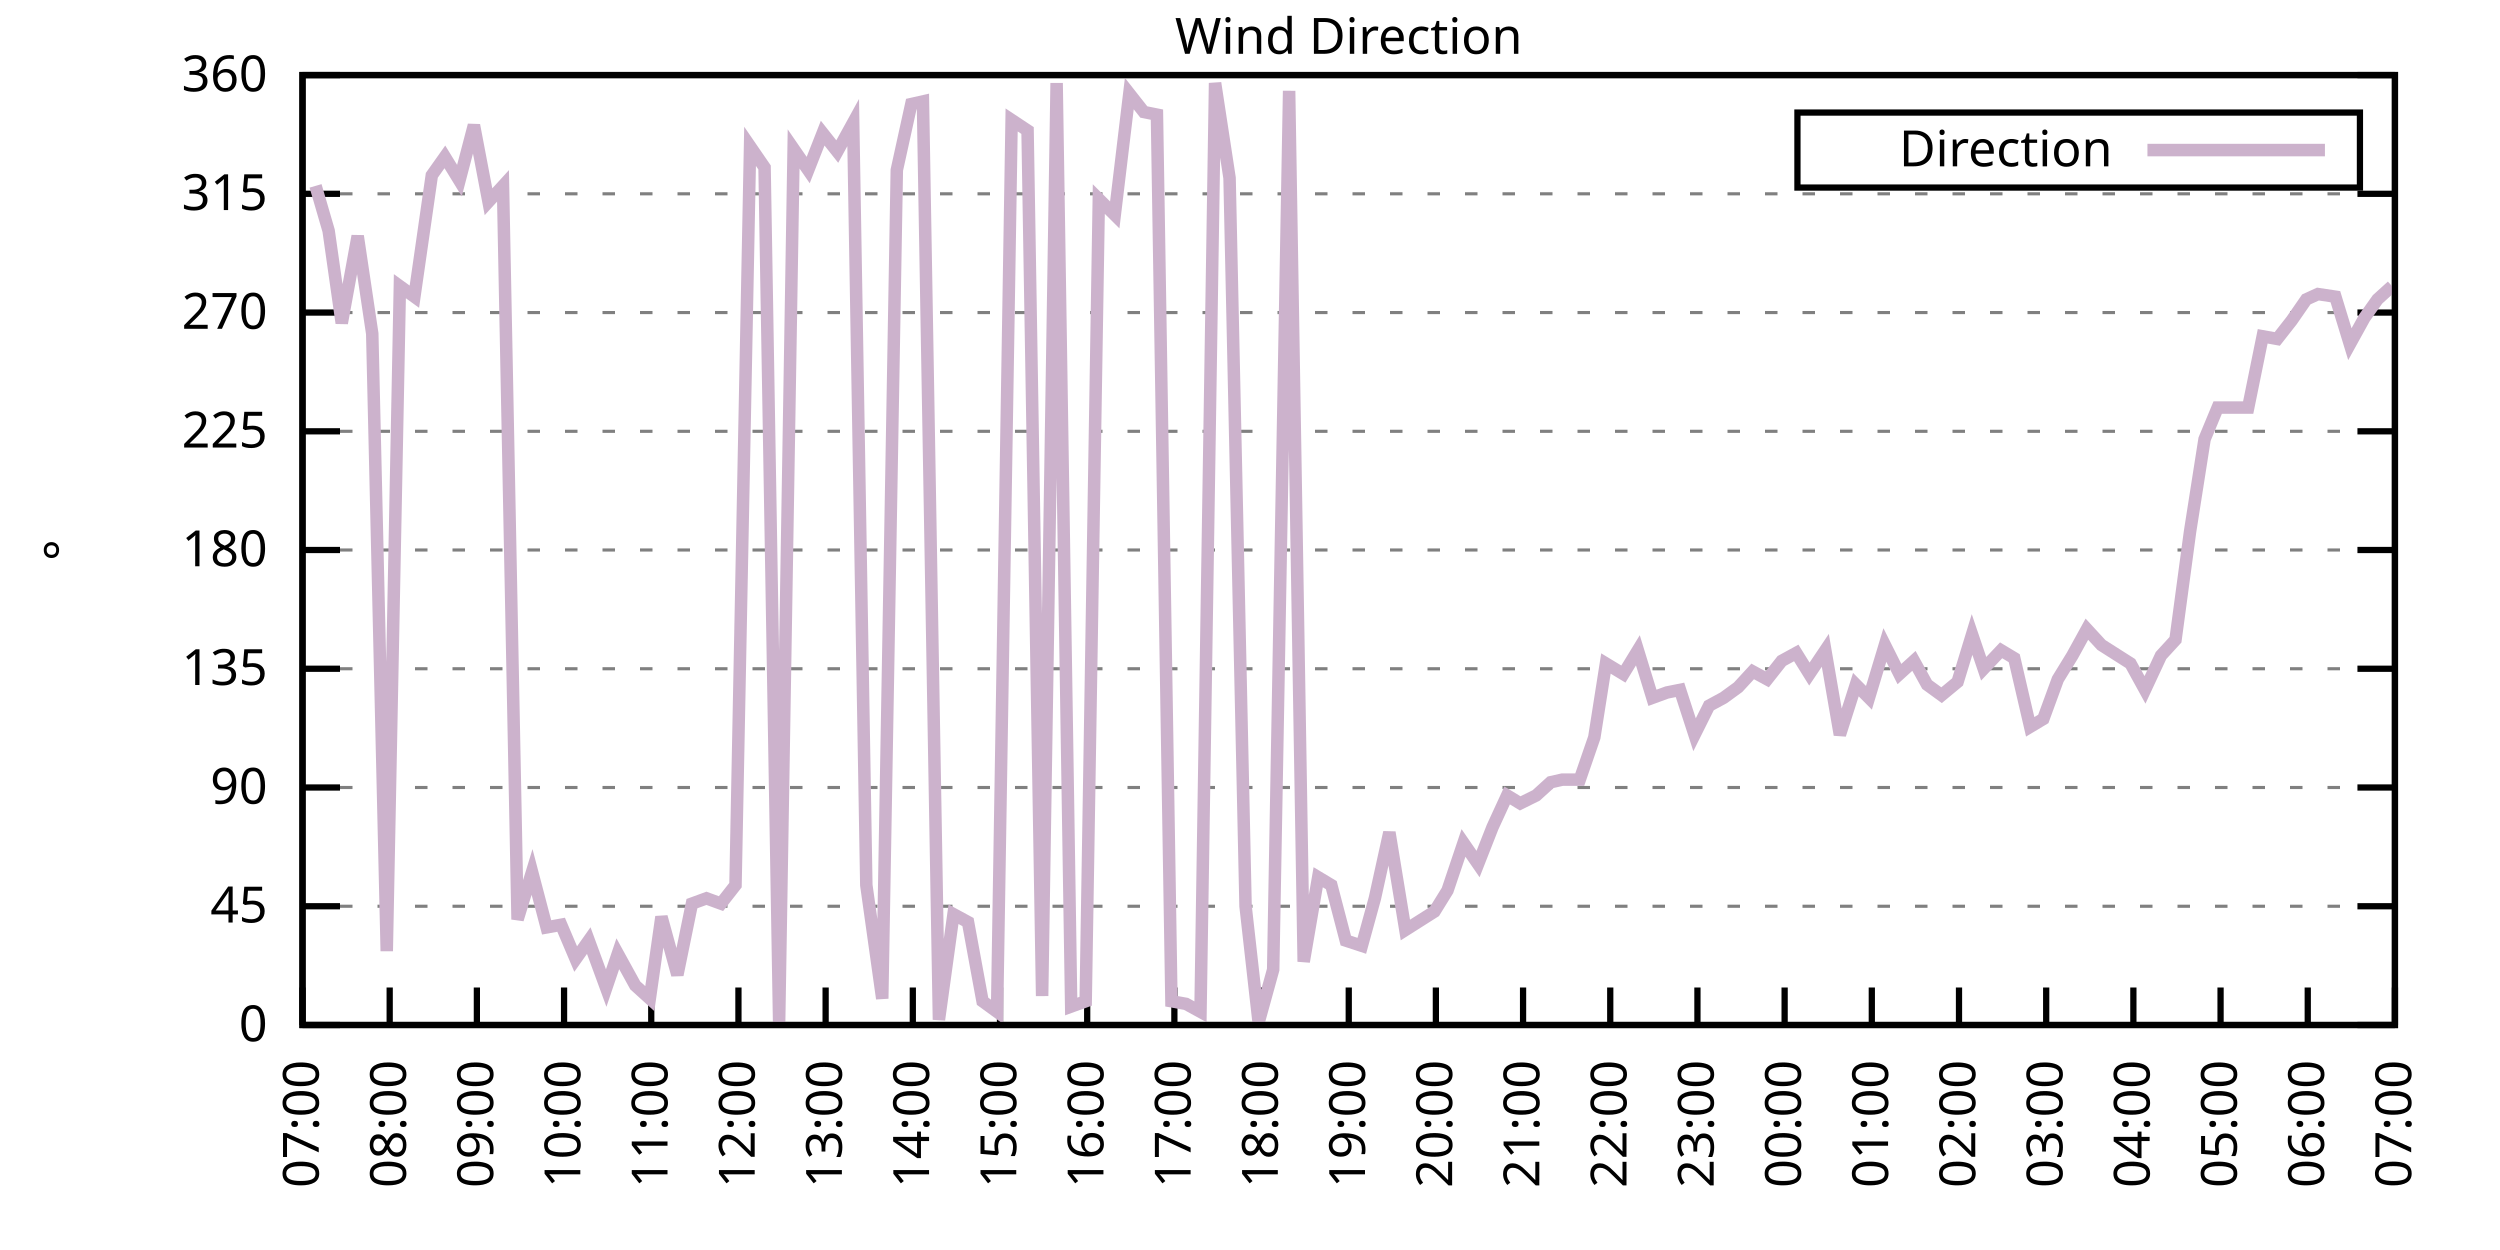
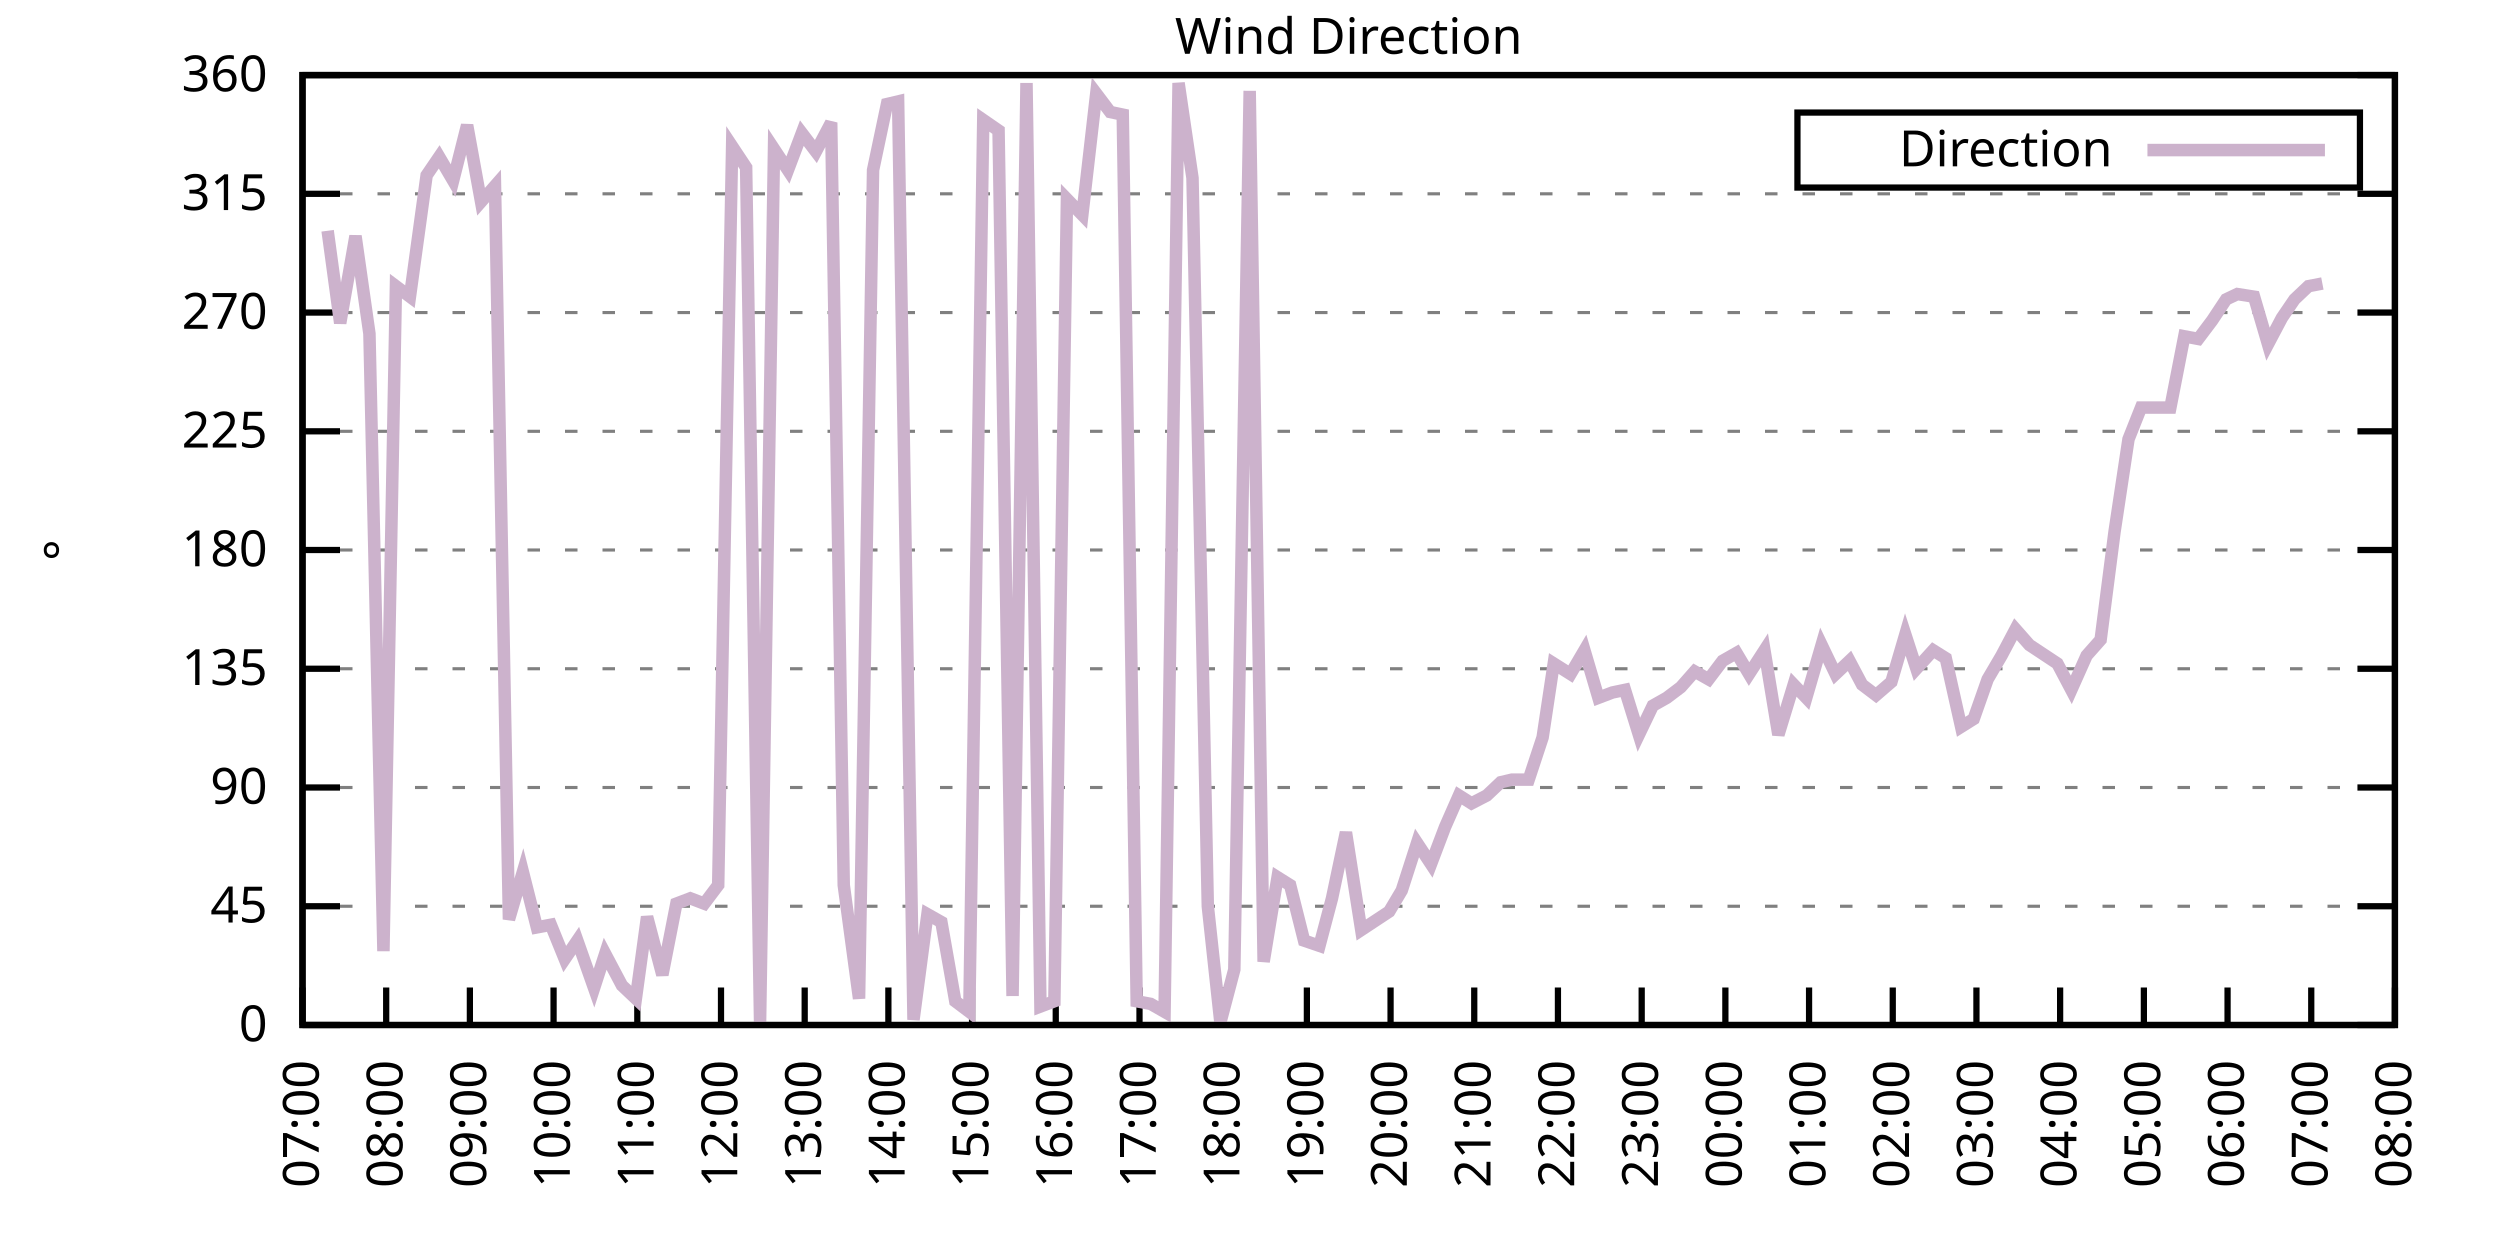
<svg xmlns="http://www.w3.org/2000/svg" xmlns:xlink="http://www.w3.org/1999/xlink" width="400" height="200" viewBox="0 0 400 200">
  <g id="gnuplot_canvas">
    <rect x="0" y="0" width="400" height="200" fill="none" />
    <defs>
      <circle id="gpDot" r="0.5" stroke-width="0.5" stroke="currentColor" />
      <path id="gpPt0" stroke-width="0.333" stroke="currentColor" d="M-1,0 h2 M0,-1 v2" />
      <path id="gpPt1" stroke-width="0.333" stroke="currentColor" d="M-1,-1 L1,1 M1,-1 L-1,1" />
      <path id="gpPt2" stroke-width="0.333" stroke="currentColor" d="M-1,0 L1,0 M0,-1 L0,1 M-1,-1 L1,1 M-1,1 L1,-1" />
      <rect id="gpPt3" stroke-width="0.333" stroke="currentColor" x="-1" y="-1" width="2" height="2" />
      <rect id="gpPt4" stroke-width="0.333" stroke="currentColor" fill="currentColor" x="-1" y="-1" width="2" height="2" />
      <circle id="gpPt5" stroke-width="0.333" stroke="currentColor" cx="0" cy="0" r="1" />
      <use xlink:href="#gpPt5" id="gpPt6" fill="currentColor" stroke="none" />
      <path id="gpPt7" stroke-width="0.333" stroke="currentColor" d="M0,-1.33 L-1.33,0.67 L1.33,0.67 z" />
      <use xlink:href="#gpPt7" id="gpPt8" fill="currentColor" stroke="none" />
      <use xlink:href="#gpPt7" id="gpPt9" stroke="currentColor" transform="rotate(180)" />
      <use xlink:href="#gpPt9" id="gpPt10" fill="currentColor" stroke="none" />
      <use xlink:href="#gpPt3" id="gpPt11" stroke="currentColor" transform="rotate(45)" />
      <use xlink:href="#gpPt11" id="gpPt12" fill="currentColor" stroke="none" />
      <path id="gpPt13" stroke-width="0.333" stroke="currentColor" d="M0,1.330 L1.265,0.411 L0.782,-1.067 L-0.782,-1.076 L-1.265,0.411 z" />
      <use xlink:href="#gpPt13" id="gpPt14" fill="currentColor" stroke="none" />
      <filter id="textbox" filterUnits="objectBoundingBox" x="0" y="0" height="1" width="1">
        <feFlood flood-color="white" flood-opacity="1" result="bgnd" />
        <feComposite in="SourceGraphic" in2="bgnd" operator="atop" />
      </filter>
      <filter id="greybox" filterUnits="objectBoundingBox" x="0" y="0" height="1" width="1">
        <feFlood flood-color="lightgrey" flood-opacity="1" result="grey" />
        <feComposite in="SourceGraphic" in2="grey" operator="atop" />
      </filter>
    </defs>
    <g fill="none" color="white" stroke="currentColor" stroke-width="1.00" stroke-linecap="butt" stroke-linejoin="miter">
</g>
    <g fill="none" color="black" stroke="currentColor" stroke-width="1.00" stroke-linecap="butt" stroke-linejoin="miter">
      <g stroke="none" shape-rendering="crispEdges">
        <polygon fill="rgb(255, 255, 255)" points="48.40,164.00 383.18,164.00 383.18,12.02 48.40,12.02 " />
      </g>
    </g>
    <g fill="none" color="black" stroke="currentColor" stroke-width="1.00" stroke-linecap="butt" stroke-linejoin="miter">
</g>
    <g fill="none" color="black" stroke="black" stroke-width="0.50" stroke-linecap="butt" stroke-linejoin="miter">
</g>
    <g fill="none" color="gray" stroke="currentColor" stroke-width="0.50" stroke-linecap="butt" stroke-linejoin="miter">
      <path stroke="gray" stroke-dasharray="2,4" class="gridline" d="M48.40,164.00 L383.19,164.00  " />
    </g>
    <g fill="none" color="gray" stroke="gray" stroke-width="1.00" stroke-linecap="butt" stroke-linejoin="miter">
</g>
    <g fill="none" color="black" stroke="currentColor" stroke-width="1.00" stroke-linecap="butt" stroke-linejoin="miter">
      <path stroke="black" d="M48.40,164.00 L54.40,164.00 M383.19,164.00 L377.19,164.00  " />
      <g transform="translate(42.80,166.60)" stroke="none" fill="black" font-family="Sans" font-size="8.00" text-anchor="end">
        <text>
          <tspan font-family="Sans"> 0</tspan>
        </text>
      </g>
    </g>
    <g fill="none" color="black" stroke="currentColor" stroke-width="1.00" stroke-linecap="butt" stroke-linejoin="miter">
</g>
    <g fill="none" color="black" stroke="black" stroke-width="0.50" stroke-linecap="butt" stroke-linejoin="miter">
</g>
    <g fill="none" color="gray" stroke="currentColor" stroke-width="0.50" stroke-linecap="butt" stroke-linejoin="miter">
      <path stroke="gray" stroke-dasharray="2,4" class="gridline" d="M48.40,145.00 L383.19,145.00  " />
    </g>
    <g fill="none" color="gray" stroke="gray" stroke-width="1.00" stroke-linecap="butt" stroke-linejoin="miter">
</g>
    <g fill="none" color="black" stroke="currentColor" stroke-width="1.00" stroke-linecap="butt" stroke-linejoin="miter">
      <path stroke="black" d="M48.40,145.00 L54.40,145.00 M383.19,145.00 L377.19,145.00  " />
      <g transform="translate(42.80,147.60)" stroke="none" fill="black" font-family="Sans" font-size="8.00" text-anchor="end">
        <text>
          <tspan font-family="Sans"> 45</tspan>
        </text>
      </g>
    </g>
    <g fill="none" color="black" stroke="currentColor" stroke-width="1.00" stroke-linecap="butt" stroke-linejoin="miter">
</g>
    <g fill="none" color="black" stroke="black" stroke-width="0.50" stroke-linecap="butt" stroke-linejoin="miter">
</g>
    <g fill="none" color="gray" stroke="currentColor" stroke-width="0.50" stroke-linecap="butt" stroke-linejoin="miter">
      <path stroke="gray" stroke-dasharray="2,4" class="gridline" d="M48.40,126.00 L383.19,126.00  " />
    </g>
    <g fill="none" color="gray" stroke="gray" stroke-width="1.00" stroke-linecap="butt" stroke-linejoin="miter">
</g>
    <g fill="none" color="black" stroke="currentColor" stroke-width="1.00" stroke-linecap="butt" stroke-linejoin="miter">
      <path stroke="black" d="M48.40,126.00 L54.40,126.00 M383.19,126.00 L377.19,126.00  " />
      <g transform="translate(42.80,128.60)" stroke="none" fill="black" font-family="Sans" font-size="8.00" text-anchor="end">
        <text>
          <tspan font-family="Sans"> 90</tspan>
        </text>
      </g>
    </g>
    <g fill="none" color="black" stroke="currentColor" stroke-width="1.00" stroke-linecap="butt" stroke-linejoin="miter">
</g>
    <g fill="none" color="black" stroke="black" stroke-width="0.50" stroke-linecap="butt" stroke-linejoin="miter">
</g>
    <g fill="none" color="gray" stroke="currentColor" stroke-width="0.50" stroke-linecap="butt" stroke-linejoin="miter">
      <path stroke="gray" stroke-dasharray="2,4" class="gridline" d="M48.40,107.00 L383.19,107.00  " />
    </g>
    <g fill="none" color="gray" stroke="gray" stroke-width="1.00" stroke-linecap="butt" stroke-linejoin="miter">
</g>
    <g fill="none" color="black" stroke="currentColor" stroke-width="1.00" stroke-linecap="butt" stroke-linejoin="miter">
      <path stroke="black" d="M48.40,107.00 L54.40,107.00 M383.19,107.00 L377.19,107.00  " />
      <g transform="translate(42.80,109.60)" stroke="none" fill="black" font-family="Sans" font-size="8.00" text-anchor="end">
        <text>
          <tspan font-family="Sans"> 135</tspan>
        </text>
      </g>
    </g>
    <g fill="none" color="black" stroke="currentColor" stroke-width="1.00" stroke-linecap="butt" stroke-linejoin="miter">
</g>
    <g fill="none" color="black" stroke="black" stroke-width="0.50" stroke-linecap="butt" stroke-linejoin="miter">
</g>
    <g fill="none" color="gray" stroke="currentColor" stroke-width="0.50" stroke-linecap="butt" stroke-linejoin="miter">
      <path stroke="gray" stroke-dasharray="2,4" class="gridline" d="M48.40,88.00 L383.19,88.00  " />
    </g>
    <g fill="none" color="gray" stroke="gray" stroke-width="1.00" stroke-linecap="butt" stroke-linejoin="miter">
</g>
    <g fill="none" color="black" stroke="currentColor" stroke-width="1.00" stroke-linecap="butt" stroke-linejoin="miter">
      <path stroke="black" d="M48.40,88.00 L54.40,88.00 M383.19,88.00 L377.19,88.00  " />
      <g transform="translate(42.80,90.60)" stroke="none" fill="black" font-family="Sans" font-size="8.00" text-anchor="end">
        <text>
          <tspan font-family="Sans"> 180</tspan>
        </text>
      </g>
    </g>
    <g fill="none" color="black" stroke="currentColor" stroke-width="1.00" stroke-linecap="butt" stroke-linejoin="miter">
</g>
    <g fill="none" color="black" stroke="black" stroke-width="0.50" stroke-linecap="butt" stroke-linejoin="miter">
</g>
    <g fill="none" color="gray" stroke="currentColor" stroke-width="0.50" stroke-linecap="butt" stroke-linejoin="miter">
      <path stroke="gray" stroke-dasharray="2,4" class="gridline" d="M48.40,69.01 L383.19,69.01  " />
    </g>
    <g fill="none" color="gray" stroke="gray" stroke-width="1.00" stroke-linecap="butt" stroke-linejoin="miter">
</g>
    <g fill="none" color="black" stroke="currentColor" stroke-width="1.00" stroke-linecap="butt" stroke-linejoin="miter">
      <path stroke="black" d="M48.40,69.01 L54.40,69.01 M383.19,69.01 L377.19,69.01  " />
      <g transform="translate(42.80,71.61)" stroke="none" fill="black" font-family="Sans" font-size="8.00" text-anchor="end">
        <text>
          <tspan font-family="Sans"> 225</tspan>
        </text>
      </g>
    </g>
    <g fill="none" color="black" stroke="currentColor" stroke-width="1.00" stroke-linecap="butt" stroke-linejoin="miter">
</g>
    <g fill="none" color="black" stroke="black" stroke-width="0.50" stroke-linecap="butt" stroke-linejoin="miter">
</g>
    <g fill="none" color="gray" stroke="currentColor" stroke-width="0.50" stroke-linecap="butt" stroke-linejoin="miter">
      <path stroke="gray" stroke-dasharray="2,4" class="gridline" d="M48.40,50.01 L383.19,50.01  " />
    </g>
    <g fill="none" color="gray" stroke="gray" stroke-width="1.00" stroke-linecap="butt" stroke-linejoin="miter">
</g>
    <g fill="none" color="black" stroke="currentColor" stroke-width="1.00" stroke-linecap="butt" stroke-linejoin="miter">
      <path stroke="black" d="M48.40,50.01 L54.40,50.01 M383.19,50.01 L377.19,50.01  " />
      <g transform="translate(42.80,52.61)" stroke="none" fill="black" font-family="Sans" font-size="8.00" text-anchor="end">
        <text>
          <tspan font-family="Sans"> 270</tspan>
        </text>
      </g>
    </g>
    <g fill="none" color="black" stroke="currentColor" stroke-width="1.00" stroke-linecap="butt" stroke-linejoin="miter">
</g>
    <g fill="none" color="black" stroke="black" stroke-width="0.50" stroke-linecap="butt" stroke-linejoin="miter">
</g>
    <g fill="none" color="gray" stroke="currentColor" stroke-width="0.50" stroke-linecap="butt" stroke-linejoin="miter">
      <path stroke="gray" stroke-dasharray="2,4" class="gridline" d="M48.40,31.01 L383.19,31.01  " />
    </g>
    <g fill="none" color="gray" stroke="gray" stroke-width="1.00" stroke-linecap="butt" stroke-linejoin="miter">
</g>
    <g fill="none" color="black" stroke="currentColor" stroke-width="1.00" stroke-linecap="butt" stroke-linejoin="miter">
      <path stroke="black" d="M48.40,31.01 L54.40,31.01 M383.19,31.01 L377.19,31.01  " />
      <g transform="translate(42.80,33.61)" stroke="none" fill="black" font-family="Sans" font-size="8.00" text-anchor="end">
        <text>
          <tspan font-family="Sans"> 315</tspan>
        </text>
      </g>
    </g>
    <g fill="none" color="black" stroke="currentColor" stroke-width="1.00" stroke-linecap="butt" stroke-linejoin="miter">
</g>
    <g fill="none" color="black" stroke="black" stroke-width="0.50" stroke-linecap="butt" stroke-linejoin="miter">
</g>
    <g fill="none" color="gray" stroke="currentColor" stroke-width="0.50" stroke-linecap="butt" stroke-linejoin="miter">
      <path stroke="gray" stroke-dasharray="2,4" class="gridline" d="M48.40,12.01 L383.19,12.01  " />
    </g>
    <g fill="none" color="gray" stroke="gray" stroke-width="1.00" stroke-linecap="butt" stroke-linejoin="miter">
</g>
    <g fill="none" color="black" stroke="currentColor" stroke-width="1.00" stroke-linecap="butt" stroke-linejoin="miter">
      <path stroke="black" d="M48.40,12.01 L54.40,12.01 M383.19,12.01 L377.19,12.01  " />
      <g transform="translate(42.80,14.61)" stroke="none" fill="black" font-family="Sans" font-size="8.00" text-anchor="end">
        <text>
          <tspan font-family="Sans"> 360</tspan>
        </text>
      </g>
    </g>
    <g fill="none" color="black" stroke="currentColor" stroke-width="1.00" stroke-linecap="butt" stroke-linejoin="miter">
      <path stroke="black" d="M48.40,164.00 L48.40,158.00  " />
      <g transform="translate(51.00,169.60) rotate(270.00)" stroke="none" fill="black" font-family="Sans" font-size="8.00" text-anchor="end">
        <text>
          <tspan font-family="Sans">07:00</tspan>
        </text>
      </g>
    </g>
    <g fill="none" color="black" stroke="currentColor" stroke-width="1.00" stroke-linecap="butt" stroke-linejoin="miter">
-       <path stroke="black" d="M62.35,164.00 L62.35,158.00  " />
-       <g transform="translate(64.95,169.60) rotate(270.00)" stroke="none" fill="black" font-family="Sans" font-size="8.00" text-anchor="end">
+       <path stroke="black" d="M61.79,164.00 L61.79,158.00  " />
+       <g transform="translate(64.39,169.60) rotate(270.00)" stroke="none" fill="black" font-family="Sans" font-size="8.00" text-anchor="end">
        <text>
          <tspan font-family="Sans">08:00</tspan>
        </text>
      </g>
    </g>
    <g fill="none" color="black" stroke="currentColor" stroke-width="1.00" stroke-linecap="butt" stroke-linejoin="miter">
-       <path stroke="black" d="M76.30,164.00 L76.30,158.00  " />
-       <g transform="translate(78.90,169.60) rotate(270.00)" stroke="none" fill="black" font-family="Sans" font-size="8.00" text-anchor="end">
+       <path stroke="black" d="M75.18,164.00 L75.18,158.00  " />
+       <g transform="translate(77.78,169.60) rotate(270.00)" stroke="none" fill="black" font-family="Sans" font-size="8.00" text-anchor="end">
        <text>
          <tspan font-family="Sans">09:00</tspan>
        </text>
      </g>
    </g>
    <g fill="none" color="black" stroke="currentColor" stroke-width="1.00" stroke-linecap="butt" stroke-linejoin="miter">
-       <path stroke="black" d="M90.25,164.00 L90.25,158.00  " />
-       <g transform="translate(92.85,169.60) rotate(270.00)" stroke="none" fill="black" font-family="Sans" font-size="8.00" text-anchor="end">
+       <path stroke="black" d="M88.57,164.00 L88.57,158.00  " />
+       <g transform="translate(91.17,169.60) rotate(270.00)" stroke="none" fill="black" font-family="Sans" font-size="8.00" text-anchor="end">
        <text>
          <tspan font-family="Sans">10:00</tspan>
        </text>
      </g>
    </g>
    <g fill="none" color="black" stroke="currentColor" stroke-width="1.00" stroke-linecap="butt" stroke-linejoin="miter">
-       <path stroke="black" d="M104.20,164.00 L104.20,158.00  " />
-       <g transform="translate(106.80,169.60) rotate(270.00)" stroke="none" fill="black" font-family="Sans" font-size="8.00" text-anchor="end">
+       <path stroke="black" d="M101.97,164.00 L101.97,158.00  " />
+       <g transform="translate(104.57,169.60) rotate(270.00)" stroke="none" fill="black" font-family="Sans" font-size="8.00" text-anchor="end">
        <text>
          <tspan font-family="Sans">11:00</tspan>
        </text>
      </g>
    </g>
    <g fill="none" color="black" stroke="currentColor" stroke-width="1.00" stroke-linecap="butt" stroke-linejoin="miter">
-       <path stroke="black" d="M118.15,164.00 L118.15,158.00  " />
-       <g transform="translate(120.75,169.60) rotate(270.00)" stroke="none" fill="black" font-family="Sans" font-size="8.00" text-anchor="end">
+       <path stroke="black" d="M115.36,164.00 L115.36,158.00  " />
+       <g transform="translate(117.96,169.60) rotate(270.00)" stroke="none" fill="black" font-family="Sans" font-size="8.00" text-anchor="end">
        <text>
          <tspan font-family="Sans">12:00</tspan>
        </text>
      </g>
    </g>
    <g fill="none" color="black" stroke="currentColor" stroke-width="1.00" stroke-linecap="butt" stroke-linejoin="miter">
-       <path stroke="black" d="M132.10,164.00 L132.10,158.00  " />
-       <g transform="translate(134.70,169.60) rotate(270.00)" stroke="none" fill="black" font-family="Sans" font-size="8.00" text-anchor="end">
+       <path stroke="black" d="M128.75,164.00 L128.75,158.00  " />
+       <g transform="translate(131.35,169.60) rotate(270.00)" stroke="none" fill="black" font-family="Sans" font-size="8.00" text-anchor="end">
        <text>
          <tspan font-family="Sans">13:00</tspan>
        </text>
      </g>
    </g>
    <g fill="none" color="black" stroke="currentColor" stroke-width="1.00" stroke-linecap="butt" stroke-linejoin="miter">
-       <path stroke="black" d="M146.05,164.00 L146.05,158.00  " />
-       <g transform="translate(148.65,169.60) rotate(270.00)" stroke="none" fill="black" font-family="Sans" font-size="8.00" text-anchor="end">
+       <path stroke="black" d="M142.14,164.00 L142.14,158.00  " />
+       <g transform="translate(144.74,169.60) rotate(270.00)" stroke="none" fill="black" font-family="Sans" font-size="8.00" text-anchor="end">
        <text>
          <tspan font-family="Sans">14:00</tspan>
        </text>
      </g>
    </g>
    <g fill="none" color="black" stroke="currentColor" stroke-width="1.00" stroke-linecap="butt" stroke-linejoin="miter">
-       <path stroke="black" d="M160.00,164.00 L160.00,158.00  " />
-       <g transform="translate(162.60,169.60) rotate(270.00)" stroke="none" fill="black" font-family="Sans" font-size="8.00" text-anchor="end">
+       <path stroke="black" d="M155.53,164.00 L155.53,158.00  " />
+       <g transform="translate(158.13,169.60) rotate(270.00)" stroke="none" fill="black" font-family="Sans" font-size="8.00" text-anchor="end">
        <text>
          <tspan font-family="Sans">15:00</tspan>
        </text>
      </g>
    </g>
    <g fill="none" color="black" stroke="currentColor" stroke-width="1.00" stroke-linecap="butt" stroke-linejoin="miter">
-       <path stroke="black" d="M173.95,164.00 L173.95,158.00  " />
-       <g transform="translate(176.55,169.60) rotate(270.00)" stroke="none" fill="black" font-family="Sans" font-size="8.00" text-anchor="end">
+       <path stroke="black" d="M168.92,164.00 L168.92,158.00  " />
+       <g transform="translate(171.52,169.60) rotate(270.00)" stroke="none" fill="black" font-family="Sans" font-size="8.00" text-anchor="end">
        <text>
          <tspan font-family="Sans">16:00</tspan>
        </text>
      </g>
    </g>
    <g fill="none" color="black" stroke="currentColor" stroke-width="1.00" stroke-linecap="butt" stroke-linejoin="miter">
-       <path stroke="black" d="M187.90,164.00 L187.90,158.00  " />
-       <g transform="translate(190.50,169.60) rotate(270.00)" stroke="none" fill="black" font-family="Sans" font-size="8.00" text-anchor="end">
+       <path stroke="black" d="M182.32,164.00 L182.32,158.00  " />
+       <g transform="translate(184.92,169.60) rotate(270.00)" stroke="none" fill="black" font-family="Sans" font-size="8.00" text-anchor="end">
        <text>
          <tspan font-family="Sans">17:00</tspan>
        </text>
      </g>
    </g>
    <g fill="none" color="black" stroke="currentColor" stroke-width="1.00" stroke-linecap="butt" stroke-linejoin="miter">
-       <path stroke="black" d="M201.85,164.00 L201.85,158.00  " />
-       <g transform="translate(204.45,169.60) rotate(270.00)" stroke="none" fill="black" font-family="Sans" font-size="8.00" text-anchor="end">
+       <path stroke="black" d="M195.71,164.00 L195.71,158.00  " />
+       <g transform="translate(198.31,169.60) rotate(270.00)" stroke="none" fill="black" font-family="Sans" font-size="8.00" text-anchor="end">
        <text>
          <tspan font-family="Sans">18:00</tspan>
        </text>
      </g>
    </g>
    <g fill="none" color="black" stroke="currentColor" stroke-width="1.00" stroke-linecap="butt" stroke-linejoin="miter">
-       <path stroke="black" d="M215.80,164.00 L215.80,158.00  " />
-       <g transform="translate(218.40,169.60) rotate(270.00)" stroke="none" fill="black" font-family="Sans" font-size="8.00" text-anchor="end">
+       <path stroke="black" d="M209.10,164.00 L209.10,158.00  " />
+       <g transform="translate(211.70,169.60) rotate(270.00)" stroke="none" fill="black" font-family="Sans" font-size="8.00" text-anchor="end">
        <text>
          <tspan font-family="Sans">19:00</tspan>
        </text>
      </g>
    </g>
    <g fill="none" color="black" stroke="currentColor" stroke-width="1.00" stroke-linecap="butt" stroke-linejoin="miter">
-       <path stroke="black" d="M229.74,164.00 L229.74,158.00  " />
-       <g transform="translate(232.34,169.60) rotate(270.00)" stroke="none" fill="black" font-family="Sans" font-size="8.00" text-anchor="end">
+       <path stroke="black" d="M222.49,164.00 L222.49,158.00  " />
+       <g transform="translate(225.09,169.60) rotate(270.00)" stroke="none" fill="black" font-family="Sans" font-size="8.00" text-anchor="end">
        <text>
          <tspan font-family="Sans">20:00</tspan>
        </text>
      </g>
    </g>
    <g fill="none" color="black" stroke="currentColor" stroke-width="1.00" stroke-linecap="butt" stroke-linejoin="miter">
-       <path stroke="black" d="M243.69,164.00 L243.69,158.00  " />
-       <g transform="translate(246.29,169.60) rotate(270.00)" stroke="none" fill="black" font-family="Sans" font-size="8.00" text-anchor="end">
+       <path stroke="black" d="M235.88,164.00 L235.88,158.00  " />
+       <g transform="translate(238.48,169.60) rotate(270.00)" stroke="none" fill="black" font-family="Sans" font-size="8.00" text-anchor="end">
        <text>
          <tspan font-family="Sans">21:00</tspan>
        </text>
      </g>
    </g>
    <g fill="none" color="black" stroke="currentColor" stroke-width="1.00" stroke-linecap="butt" stroke-linejoin="miter">
-       <path stroke="black" d="M257.64,164.00 L257.64,158.00  " />
-       <g transform="translate(260.24,169.60) rotate(270.00)" stroke="none" fill="black" font-family="Sans" font-size="8.00" text-anchor="end">
+       <path stroke="black" d="M249.27,164.00 L249.27,158.00  " />
+       <g transform="translate(251.87,169.60) rotate(270.00)" stroke="none" fill="black" font-family="Sans" font-size="8.00" text-anchor="end">
        <text>
          <tspan font-family="Sans">22:00</tspan>
        </text>
      </g>
    </g>
    <g fill="none" color="black" stroke="currentColor" stroke-width="1.00" stroke-linecap="butt" stroke-linejoin="miter">
-       <path stroke="black" d="M271.59,164.00 L271.59,158.00  " />
-       <g transform="translate(274.19,169.60) rotate(270.00)" stroke="none" fill="black" font-family="Sans" font-size="8.00" text-anchor="end">
+       <path stroke="black" d="M262.67,164.00 L262.67,158.00  " />
+       <g transform="translate(265.27,169.60) rotate(270.00)" stroke="none" fill="black" font-family="Sans" font-size="8.00" text-anchor="end">
        <text>
          <tspan font-family="Sans">23:00</tspan>
        </text>
      </g>
    </g>
    <g fill="none" color="black" stroke="currentColor" stroke-width="1.00" stroke-linecap="butt" stroke-linejoin="miter">
-       <path stroke="black" d="M285.54,164.00 L285.54,158.00  " />
-       <g transform="translate(288.14,169.60) rotate(270.00)" stroke="none" fill="black" font-family="Sans" font-size="8.00" text-anchor="end">
+       <path stroke="black" d="M276.06,164.00 L276.06,158.00  " />
+       <g transform="translate(278.66,169.60) rotate(270.00)" stroke="none" fill="black" font-family="Sans" font-size="8.00" text-anchor="end">
        <text>
          <tspan font-family="Sans">00:00</tspan>
        </text>
      </g>
    </g>
    <g fill="none" color="black" stroke="currentColor" stroke-width="1.00" stroke-linecap="butt" stroke-linejoin="miter">
-       <path stroke="black" d="M299.49,164.00 L299.49,158.00  " />
-       <g transform="translate(302.09,169.60) rotate(270.00)" stroke="none" fill="black" font-family="Sans" font-size="8.00" text-anchor="end">
+       <path stroke="black" d="M289.45,164.00 L289.45,158.00  " />
+       <g transform="translate(292.05,169.60) rotate(270.00)" stroke="none" fill="black" font-family="Sans" font-size="8.00" text-anchor="end">
        <text>
          <tspan font-family="Sans">01:00</tspan>
        </text>
      </g>
    </g>
    <g fill="none" color="black" stroke="currentColor" stroke-width="1.00" stroke-linecap="butt" stroke-linejoin="miter">
-       <path stroke="black" d="M313.44,164.00 L313.44,158.00  " />
-       <g transform="translate(316.04,169.60) rotate(270.00)" stroke="none" fill="black" font-family="Sans" font-size="8.00" text-anchor="end">
+       <path stroke="black" d="M302.84,164.00 L302.84,158.00  " />
+       <g transform="translate(305.44,169.60) rotate(270.00)" stroke="none" fill="black" font-family="Sans" font-size="8.00" text-anchor="end">
        <text>
          <tspan font-family="Sans">02:00</tspan>
        </text>
      </g>
    </g>
    <g fill="none" color="black" stroke="currentColor" stroke-width="1.00" stroke-linecap="butt" stroke-linejoin="miter">
-       <path stroke="black" d="M327.39,164.00 L327.39,158.00  " />
-       <g transform="translate(329.99,169.60) rotate(270.00)" stroke="none" fill="black" font-family="Sans" font-size="8.00" text-anchor="end">
+       <path stroke="black" d="M316.23,164.00 L316.23,158.00  " />
+       <g transform="translate(318.83,169.60) rotate(270.00)" stroke="none" fill="black" font-family="Sans" font-size="8.00" text-anchor="end">
        <text>
          <tspan font-family="Sans">03:00</tspan>
        </text>
      </g>
    </g>
    <g fill="none" color="black" stroke="currentColor" stroke-width="1.00" stroke-linecap="butt" stroke-linejoin="miter">
-       <path stroke="black" d="M341.34,164.00 L341.34,158.00  " />
-       <g transform="translate(343.94,169.60) rotate(270.00)" stroke="none" fill="black" font-family="Sans" font-size="8.00" text-anchor="end">
+       <path stroke="black" d="M329.62,164.00 L329.62,158.00  " />
+       <g transform="translate(332.22,169.60) rotate(270.00)" stroke="none" fill="black" font-family="Sans" font-size="8.00" text-anchor="end">
        <text>
          <tspan font-family="Sans">04:00</tspan>
        </text>
      </g>
    </g>
    <g fill="none" color="black" stroke="currentColor" stroke-width="1.00" stroke-linecap="butt" stroke-linejoin="miter">
-       <path stroke="black" d="M355.29,164.00 L355.29,158.00  " />
-       <g transform="translate(357.89,169.60) rotate(270.00)" stroke="none" fill="black" font-family="Sans" font-size="8.00" text-anchor="end">
+       <path stroke="black" d="M343.02,164.00 L343.02,158.00  " />
+       <g transform="translate(345.62,169.60) rotate(270.00)" stroke="none" fill="black" font-family="Sans" font-size="8.00" text-anchor="end">
        <text>
          <tspan font-family="Sans">05:00</tspan>
        </text>
      </g>
    </g>
    <g fill="none" color="black" stroke="currentColor" stroke-width="1.00" stroke-linecap="butt" stroke-linejoin="miter">
-       <path stroke="black" d="M369.24,164.00 L369.24,158.00  " />
-       <g transform="translate(371.84,169.60) rotate(270.00)" stroke="none" fill="black" font-family="Sans" font-size="8.00" text-anchor="end">
+       <path stroke="black" d="M356.41,164.00 L356.41,158.00  " />
+       <g transform="translate(359.01,169.60) rotate(270.00)" stroke="none" fill="black" font-family="Sans" font-size="8.00" text-anchor="end">
        <text>
          <tspan font-family="Sans">06:00</tspan>
+         </text>
+       </g>
+     </g>
+     <g fill="none" color="black" stroke="currentColor" stroke-width="1.00" stroke-linecap="butt" stroke-linejoin="miter">
+       <path stroke="black" d="M369.80,164.00 L369.80,158.00  " />
+       <g transform="translate(372.40,169.60) rotate(270.00)" stroke="none" fill="black" font-family="Sans" font-size="8.00" text-anchor="end">
+         <text>
+           <tspan font-family="Sans">07:00</tspan>
        </text>
      </g>
    </g>
    <g fill="none" color="black" stroke="currentColor" stroke-width="1.00" stroke-linecap="butt" stroke-linejoin="miter">
      <path stroke="black" d="M383.19,164.00 L383.19,158.00  " />
      <g transform="translate(385.79,169.60) rotate(270.00)" stroke="none" fill="black" font-family="Sans" font-size="8.00" text-anchor="end">
        <text>
-           <tspan font-family="Sans">07:00</tspan>
+           <tspan font-family="Sans">08:00</tspan>
        </text>
      </g>
    </g>
    <g fill="none" color="black" stroke="currentColor" stroke-width="1.00" stroke-linecap="butt" stroke-linejoin="miter">
</g>
    <g fill="none" color="black" stroke="currentColor" stroke-width="1.00" stroke-linecap="butt" stroke-linejoin="miter">
      <path stroke="black" d="M48.40,12.01 L48.40,164.00 L383.19,164.00 L383.19,12.01 L48.40,12.01 Z  " />
    </g>
    <g fill="none" color="black" stroke="currentColor" stroke-width="1.00" stroke-linecap="butt" stroke-linejoin="miter">
</g>
    <g fill="none" color="black" stroke="currentColor" stroke-width="1.00" stroke-linecap="butt" stroke-linejoin="miter">
      <path stroke="black" d="M287.59,30.01 L287.59,18.01 L377.59,18.01 L377.59,30.01 L287.59,30.01 Z  " />
    </g>
    <g id="Wind_direction_plot_1">
      <g fill="none" color="white" stroke="black" stroke-width="2.00" stroke-linecap="butt" stroke-linejoin="miter">
</g>
      <g fill="none" color="black" stroke="currentColor" stroke-width="2.00" stroke-linecap="butt" stroke-linejoin="miter">
        <g transform="translate(337.99,26.61)" stroke="none" fill="black" font-family="Sans" font-size="8.00" text-anchor="end">
          <text>
            <tspan font-family="Sans">Direction</tspan>
          </text>
        </g>
      </g>
      <g fill="none" color="black" stroke="currentColor" stroke-width="2.00" stroke-linecap="butt" stroke-linejoin="miter">
-         <path stroke="rgb(204, 178, 204)" d="M343.59,24.01 L371.99,24.01 M50.49,29.74 L52.58,36.92 L54.68,51.70 L57.23,37.76 L59.56,53.39 L61.88,152.18   L63.98,45.79 L66.30,47.47 L69.09,28.05 L71.18,25.10 L73.51,28.90 L75.83,20.03 L78.16,32.28 L80.48,29.74   L82.81,147.11 L85.13,139.51 L87.46,148.38 L89.78,147.96 L92.11,153.45 L94.20,150.49 L96.99,158.09 L98.85,152.60   L101.64,157.67 L103.97,159.78 L105.83,146.69 L108.38,155.98 L110.71,144.58 L113.03,143.73 L115.36,144.58 L117.68,141.62   L120.01,23.41 L122.33,26.79 L124.66,163.58 L126.98,23.83 L129.31,27.21 L131.63,21.30 L133.96,24.25 L136.51,19.61   L138.61,141.62 L141.16,159.78 L143.49,27.21 L145.81,16.65 L147.67,16.23 L150.23,163.16 L152.56,146.27 L154.88,147.53   L157.21,160.20 L159.53,161.89 L161.86,19.19 L164.41,20.88 L166.74,159.36 L169.06,13.28 L171.39,161.04 L173.71,160.20   L175.81,31.85 L178.36,34.39 L180.69,14.97 L183.01,17.92 L185.11,18.34 L187.43,160.20 L189.76,160.62 L192.08,161.89   L194.41,13.28 L196.73,28.48 L199.29,145.00 L201.38,163.58 L203.71,155.13 L206.26,14.54 L208.59,153.87 L210.91,140.36   L213.01,141.62 L215.33,150.49 L217.89,151.33 L219.98,143.73 L222.30,133.18 L224.86,148.80 L229.51,145.85 L231.60,142.47   L234.16,134.87 L236.49,138.25 L238.81,132.34 L241.14,127.27 L243.23,128.54 L245.79,127.27 L248.11,125.16 L249.97,124.74   L252.76,124.74 L255.09,117.98 L256.95,106.16 L259.74,107.85 L262.06,104.05 L264.39,111.65 L266.71,110.80 L268.80,110.38   L271.13,117.56 L273.45,112.91 L275.78,111.65 L278.10,109.96 L280.43,107.43 L282.75,108.69 L285.08,105.74 L287.40,104.47   L289.50,107.85 L292.05,104.05 L294.38,117.56 L296.94,109.54 L299.03,111.65 L301.58,103.20 L303.91,107.85 L306.23,105.74   L308.33,109.54 L310.65,111.23 L313.21,109.11 L315.53,101.52 L317.39,107.00 L320.18,104.05 L322.28,105.31 L324.83,116.29   L326.93,115.03 L329.25,108.69 L331.58,104.89 L333.90,100.67 L336.23,103.20 L340.88,106.16 L343.20,110.38 L345.76,104.89   L348.08,102.36 L350.41,85.05 L352.73,70.27 L354.83,65.21 L357.15,65.21 L359.71,65.21 L362.03,53.81 L364.36,54.23   L366.68,51.27 L369.01,47.90 L370.87,47.05 L373.66,47.47 L375.98,55.07 L378.31,50.85 L380.40,47.90 L382.73,45.79    " />
+         <path stroke="rgb(204, 178, 204)" d="M343.59,24.01 L371.99,24.01 M52.42,36.92 L54.43,51.70 L56.88,37.76 L59.11,53.39 L61.35,152.18 L63.35,45.79   L65.59,47.47 L68.26,28.05 L70.27,25.10 L72.50,28.90 L74.74,20.03 L76.97,32.28 L79.20,29.74 L81.43,147.11   L83.66,139.51 L85.90,148.38 L88.13,147.96 L90.36,153.45 L92.37,150.49 L95.05,158.09 L96.83,152.60 L99.51,157.67   L101.74,159.78 L103.53,146.69 L105.98,155.98 L108.22,144.58 L110.45,143.73 L112.68,144.58 L114.91,141.62 L117.14,23.41   L119.38,26.79 L121.61,163.58 L123.84,23.83 L126.07,27.21 L128.30,21.30 L130.54,24.25 L132.99,19.61 L135.00,141.62   L137.45,159.78 L139.69,27.21 L141.92,16.65 L143.70,16.23 L146.16,163.16 L148.39,146.27 L150.62,147.53 L152.85,160.20   L155.09,161.89 L157.32,19.19 L159.77,20.88 L162.01,159.36 L164.24,13.28 L166.47,161.04 L168.70,160.20 L170.71,31.85   L173.17,34.39 L175.40,14.97 L177.63,17.92 L179.64,18.34 L181.87,160.20 L184.10,160.62 L186.33,161.89 L188.57,13.28   L190.80,28.48 L193.25,145.00 L195.26,163.58 L197.49,155.13 L199.95,14.54 L202.18,153.87 L204.41,140.36 L206.42,141.62   L208.65,150.49 L211.11,151.33 L213.12,143.73 L215.35,133.18 L217.80,148.80 L222.27,145.85 L224.28,142.47 L226.73,134.87   L228.96,138.25 L231.20,132.34 L233.43,127.27 L235.44,128.54 L237.89,127.27 L240.12,125.16 L241.91,124.74 L244.59,124.74   L246.82,117.98 L248.60,106.16 L251.28,107.85 L253.51,104.05 L255.75,111.65 L257.98,110.80 L259.99,110.38 L262.22,117.56   L264.45,112.91 L266.68,111.65 L268.92,109.96 L271.15,107.43 L273.38,108.69 L275.61,105.74 L277.84,104.47 L279.85,107.85   L282.31,104.05 L284.54,117.56 L286.99,109.54 L289.00,111.65 L291.46,103.20 L293.69,107.85 L295.92,105.74 L297.93,109.54   L300.16,111.23 L302.62,109.11 L304.85,101.52 L306.63,107.00 L309.31,104.05 L311.32,105.31 L313.78,116.29 L315.79,115.03   L318.02,108.69 L320.25,104.89 L322.48,100.67 L324.71,103.20 L329.18,106.16 L331.41,110.38 L333.86,104.89 L336.10,102.36   L338.33,85.05 L340.56,70.27 L342.57,65.21 L344.80,65.21 L347.26,65.21 L349.49,53.81 L351.72,54.23 L353.95,51.27   L356.18,47.90 L357.97,47.05 L360.65,47.47 L362.88,55.07 L365.11,50.85 L367.12,47.90 L369.35,45.79 L371.58,45.36    " />
      </g>
    </g>
    <g fill="none" color="black" stroke="currentColor" stroke-width="2.00" stroke-linecap="butt" stroke-linejoin="miter">
</g>
    <g fill="none" color="black" stroke="black" stroke-width="1.00" stroke-linecap="butt" stroke-linejoin="miter">
</g>
    <g fill="none" color="black" stroke="currentColor" stroke-width="1.00" stroke-linecap="butt" stroke-linejoin="miter">
      <path stroke="black" d="M48.40,12.01 L48.40,164.00 L383.19,164.00 L383.19,12.01 L48.40,12.01 Z  " />
      <g transform="translate(12.80,88.01) rotate(270.00)" stroke="none" fill="black" font-family="Sans" font-size="8.00" text-anchor="middle">
        <text>
          <tspan font-family="Sans">°</tspan>
        </text>
      </g>
    </g>
    <g fill="none" color="black" stroke="currentColor" stroke-width="1.00" stroke-linecap="butt" stroke-linejoin="miter">
</g>
    <g fill="none" color="black" stroke="currentColor" stroke-width="1.00" stroke-linecap="butt" stroke-linejoin="miter">
      <g transform="translate(215.79,8.61)" stroke="none" fill="black" font-family="Sans" font-size="8.00" text-anchor="middle">
        <text>
          <tspan font-family="Sans">Wind Direction</tspan>
        </text>
      </g>
    </g>
    <g fill="none" color="black" stroke="currentColor" stroke-width="1.00" stroke-linecap="butt" stroke-linejoin="miter">
</g>
  </g>
</svg>
